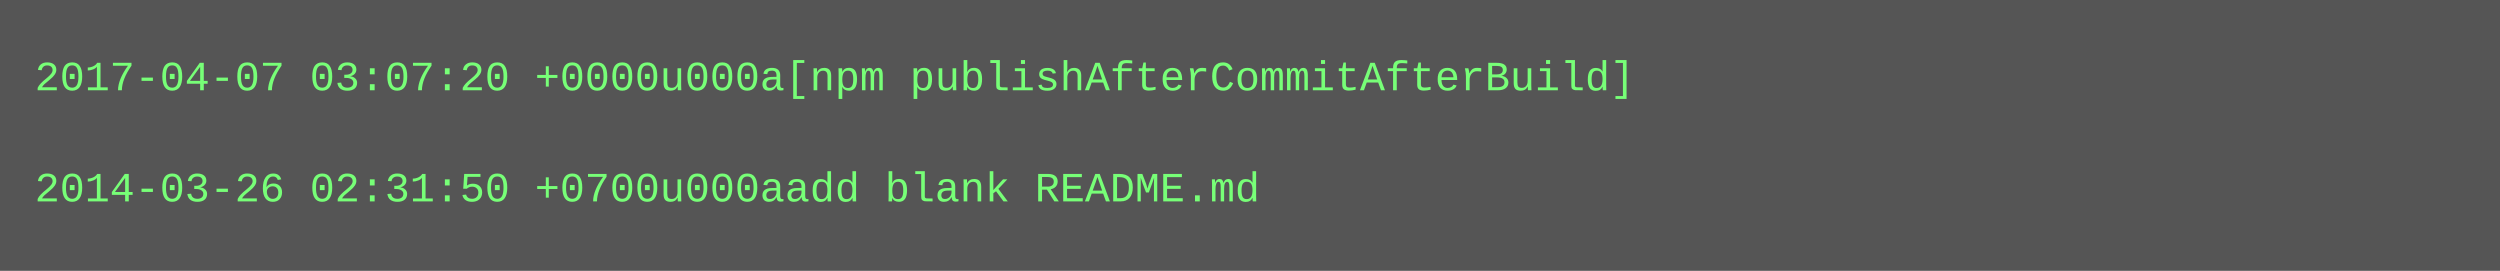
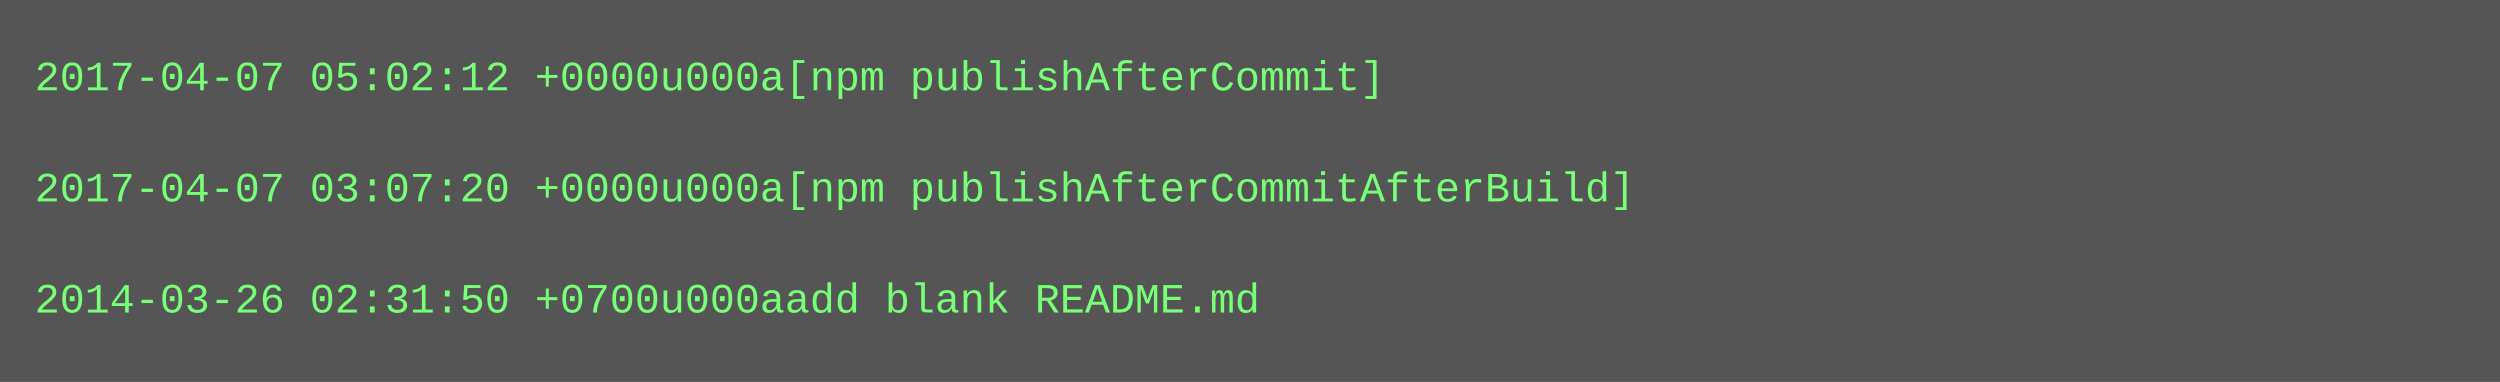
- <svg xmlns="http://www.w3.org/2000/svg" height="78" width="720">
-   <rect height="78" fill="#555" width="720" />
+ <svg xmlns="http://www.w3.org/2000/svg" height="110" width="720">
+   <rect height="110" fill="#555" width="720" />
  <text fill="#7f7" font-family="Courier New" font-size="12" xml:space="preserve">
-     <tspan x="10" y="26">2017-04-07 03:07:20 +0000u000a[npm publishAfterCommitAfterBuild]</tspan>
+     <tspan x="10" y="26">2017-04-07 05:02:12 +0000u000a[npm publishAfterCommit]</tspan>
    <tspan x="10" y="42" />
-     <tspan x="10" y="58">2014-03-26 02:31:50 +0700u000aadd blank README.md</tspan>
+     <tspan x="10" y="58">2017-04-07 03:07:20 +0000u000a[npm publishAfterCommitAfterBuild]</tspan>
+     <tspan x="10" y="74" />
+     <tspan x="10" y="90">2014-03-26 02:31:50 +0700u000aadd blank README.md</tspan>
  </text>
</svg>
